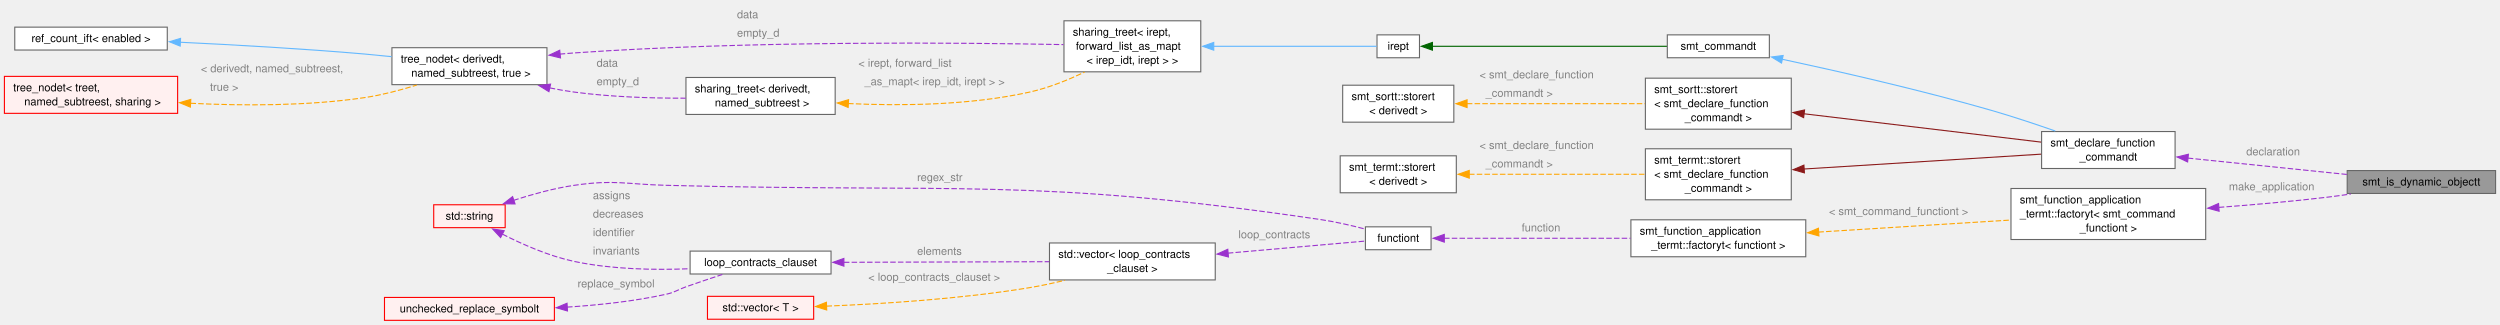
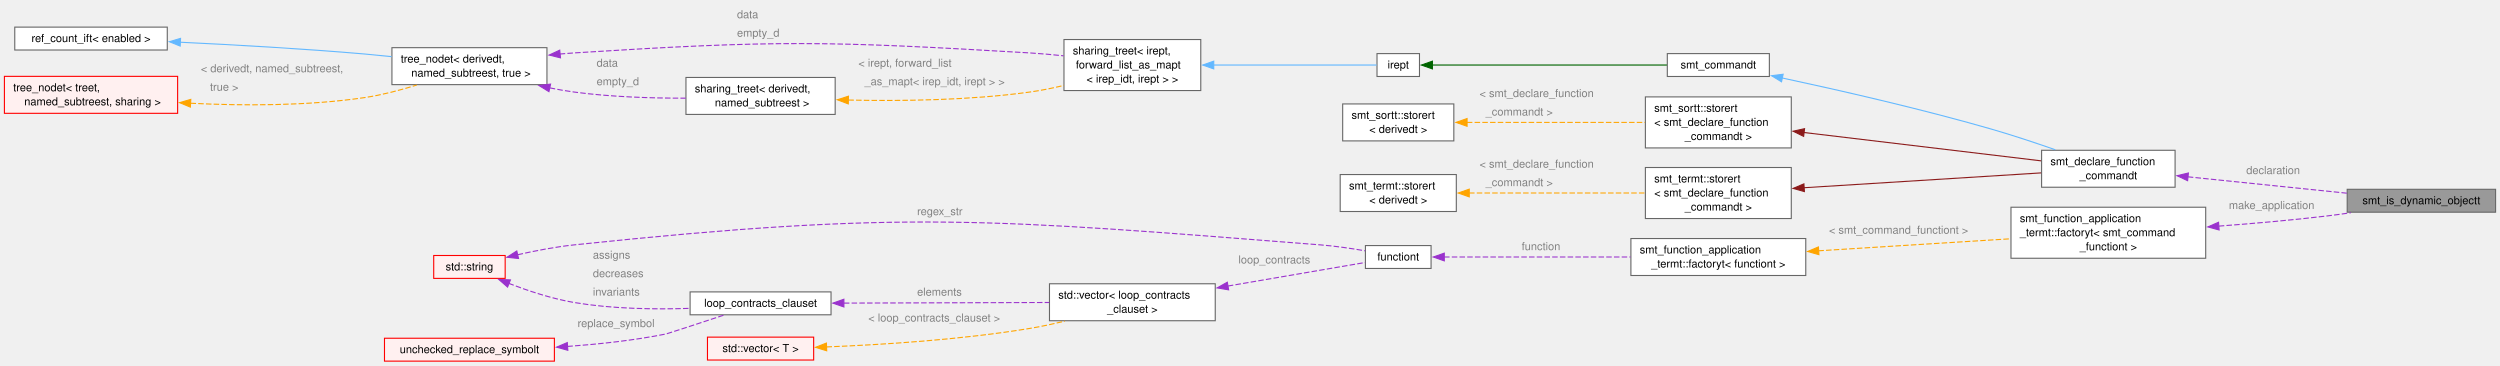
- <svg xmlns="http://www.w3.org/2000/svg" xmlns:xlink="http://www.w3.org/1999/xlink" width="2266pt" height="294pt" viewBox="0.00 0.00 2266.00 294.00">
-   <g id="graph0" class="graph" transform="scale(1 1) rotate(0) translate(4 290.35)">
+ <svg xmlns="http://www.w3.org/2000/svg" xmlns:xlink="http://www.w3.org/1999/xlink" width="2266pt" height="331pt" viewBox="0.00 0.00 2266.00 331.00">
+   <g id="graph0" class="graph" transform="scale(1 1) rotate(0) translate(4 327.33)">
    <g id="Node000001" class="node">
      <g id="a_Node000001">
        <a xlink:title="Specifics of how the dynamic object status lookup is implemented in SMT terms.">
-           <polygon fill="#999999" stroke="#666666" points="2258,-135.75 2123.5,-135.75 2123.5,-115 2258,-115 2258,-135.75" />
-           <text xml:space="preserve" text-anchor="middle" x="2190.75" y="-122.25" font-family="Helvetica,sans-Serif" font-size="10.00">smt_is_dynamic_objectt</text>
+           <polygon fill="#999999" stroke="#666666" points="2258,-155.75 2123.5,-155.75 2123.5,-135 2258,-135 2258,-155.75" />
+           <text xml:space="preserve" text-anchor="middle" x="2190.75" y="-142.25" font-family="Helvetica,sans-Serif" font-size="10.00">smt_is_dynamic_objectt</text>
        </a>
      </g>
    </g>
    <g id="Node000002" class="node">
      <g id="a_Node000002">
        <a xlink:href="classsmt__declare__function__commandt.html" target="_top" xlink:title=" ">
-           <polygon fill="white" stroke="#666666" points="1967.5,-171.12 1846.5,-171.12 1846.5,-137.62 1967.5,-137.62 1967.5,-171.12" />
-           <text xml:space="preserve" text-anchor="start" x="1854.5" y="-157.62" font-family="Helvetica,sans-Serif" font-size="10.00">smt_declare_function</text>
-           <text xml:space="preserve" text-anchor="middle" x="1907" y="-144.88" font-family="Helvetica,sans-Serif" font-size="10.00">_commandt</text>
+           <polygon fill="white" stroke="#666666" points="1967.5,-191.12 1846.5,-191.12 1846.5,-157.62 1967.5,-157.62 1967.5,-191.12" />
+           <text xml:space="preserve" text-anchor="start" x="1854.5" y="-177.62" font-family="Helvetica,sans-Serif" font-size="10.00">smt_declare_function</text>
+           <text xml:space="preserve" text-anchor="middle" x="1907" y="-164.88" font-family="Helvetica,sans-Serif" font-size="10.00">_commandt</text>
        </a>
      </g>
    </g>
    <g id="edge1_Node000001_Node000002" class="edge">
      <g id="a_edge1_Node000001_Node000002">
        <a xlink:title=" ">
-           <path fill="none" stroke="#9a32cd" stroke-dasharray="5,2" d="M1979.01,-147.07C2023.25,-142.51 2079.8,-136.69 2123.18,-132.23" />
-           <polygon fill="#9a32cd" stroke="#9a32cd" points="1978.85,-143.56 1969.26,-148.07 1979.56,-150.53 1978.85,-143.56" />
-         </a>
-       </g>
-       <text xml:space="preserve" text-anchor="start" x="2032" y="-149.58" font-family="Helvetica,sans-Serif" font-size="10.00" fill="grey">declaration</text>
+           <path fill="none" stroke="#9a32cd" stroke-dasharray="5,2" d="M1979.01,-167.07C2023.25,-162.51 2079.8,-156.69 2123.18,-152.23" />
+           <polygon fill="#9a32cd" stroke="#9a32cd" points="1978.85,-163.56 1969.26,-168.07 1979.56,-170.53 1978.85,-163.56" />
+         </a>
+       </g>
+       <text xml:space="preserve" text-anchor="start" x="2032" y="-169.58" font-family="Helvetica,sans-Serif" font-size="10.00" fill="grey">declaration</text>
    </g>
    <g id="Node000003" class="node">
      <g id="a_Node000003">
        <a xlink:href="classsmt__commandt.html" target="_top" xlink:title=" ">
-           <polygon fill="white" stroke="#666666" points="1599.75,-258.75 1507.25,-258.75 1507.25,-238 1599.75,-238 1599.75,-258.75" />
-           <text xml:space="preserve" text-anchor="middle" x="1553.5" y="-245.25" font-family="Helvetica,sans-Serif" font-size="10.00">smt_commandt</text>
+           <polygon fill="white" stroke="#666666" points="1599.75,-278.75 1507.25,-278.75 1507.25,-258 1599.75,-258 1599.75,-278.75" />
+           <text xml:space="preserve" text-anchor="middle" x="1553.5" y="-265.25" font-family="Helvetica,sans-Serif" font-size="10.00">smt_commandt</text>
        </a>
      </g>
    </g>
    <g id="edge2_Node000002_Node000003" class="edge">
      <g id="a_edge2_Node000002_Node000003">
        <a xlink:title=" ">
-           <path fill="none" stroke="#63b8ff" d="M1611.49,-236.62C1661.67,-225.87 1736.53,-208.87 1800.75,-190.38 1819.96,-184.84 1840.84,-177.9 1858.9,-171.59" />
-           <polygon fill="#63b8ff" stroke="#63b8ff" points="1610.77,-233.19 1601.71,-238.7 1612.22,-240.04 1610.77,-233.19" />
+           <path fill="none" stroke="#63b8ff" d="M1611.49,-256.62C1661.67,-245.87 1736.53,-228.87 1800.75,-210.38 1819.96,-204.84 1840.84,-197.9 1858.9,-191.59" />
+           <polygon fill="#63b8ff" stroke="#63b8ff" points="1610.77,-253.19 1601.71,-258.7 1612.22,-260.04 1610.77,-253.19" />
        </a>
      </g>
    </g>
    <g id="Node000004" class="node">
      <g id="a_Node000004">
        <a xlink:href="classirept.html" target="_top" xlink:title="There are a large number of kinds of tree structured or tree-like data in CPROVER.">
-           <polygon fill="white" stroke="#666666" points="1282.62,-258.75 1244.12,-258.75 1244.12,-238 1282.62,-238 1282.62,-258.75" />
-           <text xml:space="preserve" text-anchor="middle" x="1263.38" y="-245.25" font-family="Helvetica,sans-Serif" font-size="10.00">irept</text>
+           <polygon fill="white" stroke="#666666" points="1282.62,-278.75 1244.12,-278.75 1244.12,-258 1282.62,-258 1282.62,-278.75" />
+           <text xml:space="preserve" text-anchor="middle" x="1263.38" y="-265.25" font-family="Helvetica,sans-Serif" font-size="10.00">irept</text>
        </a>
      </g>
    </g>
    <g id="edge3_Node000003_Node000004" class="edge">
      <g id="a_edge3_Node000003_Node000004">
        <a xlink:title=" ">
-           <path fill="none" stroke="darkgreen" d="M1294.21,-248.38C1344.7,-248.38 1447.29,-248.38 1506.87,-248.38" />
-           <polygon fill="darkgreen" stroke="darkgreen" points="1294.35,-244.88 1284.35,-248.38 1294.35,-251.88 1294.35,-244.88" />
+           <path fill="none" stroke="darkgreen" d="M1294.21,-268.38C1344.7,-268.38 1447.29,-268.38 1506.87,-268.38" />
+           <polygon fill="darkgreen" stroke="darkgreen" points="1294.35,-264.88 1284.35,-268.38 1294.35,-271.88 1294.35,-264.88" />
        </a>
      </g>
    </g>
    <g id="Node000005" class="node">
      <g id="a_Node000005">
        <a xlink:href="classsharing__treet.html" target="_top" xlink:title=" ">
-           <polygon fill="white" stroke="#666666" points="1084.38,-271.5 960.38,-271.5 960.38,-225.25 1084.38,-225.25 1084.38,-271.5" />
-           <text xml:space="preserve" text-anchor="start" x="968.38" y="-258" font-family="Helvetica,sans-Serif" font-size="10.00">sharing_treet&lt; irept,</text>
-           <text xml:space="preserve" text-anchor="start" x="968.38" y="-245.25" font-family="Helvetica,sans-Serif" font-size="10.00"> forward_list_as_mapt</text>
-           <text xml:space="preserve" text-anchor="middle" x="1022.38" y="-232.5" font-family="Helvetica,sans-Serif" font-size="10.00">&lt; irep_idt, irept &gt; &gt;</text>
+           <polygon fill="white" stroke="#666666" points="1084.38,-291.5 960.38,-291.5 960.38,-245.25 1084.38,-245.25 1084.38,-291.5" />
+           <text xml:space="preserve" text-anchor="start" x="968.38" y="-278" font-family="Helvetica,sans-Serif" font-size="10.00">sharing_treet&lt; irept,</text>
+           <text xml:space="preserve" text-anchor="start" x="968.38" y="-265.25" font-family="Helvetica,sans-Serif" font-size="10.00"> forward_list_as_mapt</text>
+           <text xml:space="preserve" text-anchor="middle" x="1022.38" y="-252.5" font-family="Helvetica,sans-Serif" font-size="10.00">&lt; irep_idt, irept &gt; &gt;</text>
        </a>
      </g>
    </g>
    <g id="edge4_Node000004_Node000005" class="edge">
      <g id="a_edge4_Node000004_Node000005">
        <a xlink:title=" ">
-           <path fill="none" stroke="#63b8ff" d="M1096,-248.38C1147.34,-248.38 1212.39,-248.38 1243.77,-248.38" />
-           <polygon fill="#63b8ff" stroke="#63b8ff" points="1096.13,-244.88 1086.13,-248.38 1096.13,-251.88 1096.13,-244.88" />
+           <path fill="none" stroke="#63b8ff" d="M1096,-268.38C1147.34,-268.38 1212.39,-268.38 1243.77,-268.38" />
+           <polygon fill="#63b8ff" stroke="#63b8ff" points="1096.13,-264.88 1086.13,-268.38 1096.13,-271.88 1096.13,-264.88" />
        </a>
      </g>
    </g>
    <g id="Node000006" class="node">
      <g id="a_Node000006">
        <a xlink:href="classtree__nodet.html" target="_top" xlink:title=" ">
-           <polygon fill="white" stroke="#666666" points="491.75,-247.12 351.25,-247.12 351.25,-213.62 491.75,-213.62 491.75,-247.12" />
-           <text xml:space="preserve" text-anchor="start" x="359.25" y="-233.62" font-family="Helvetica,sans-Serif" font-size="10.00">tree_nodet&lt; derivedt,</text>
-           <text xml:space="preserve" text-anchor="middle" x="421.5" y="-220.88" font-family="Helvetica,sans-Serif" font-size="10.00"> named_subtreest, true &gt;</text>
+           <polygon fill="white" stroke="#666666" points="491.75,-284.12 351.25,-284.12 351.25,-250.62 491.75,-250.62 491.75,-284.12" />
+           <text xml:space="preserve" text-anchor="start" x="359.25" y="-270.62" font-family="Helvetica,sans-Serif" font-size="10.00">tree_nodet&lt; derivedt,</text>
+           <text xml:space="preserve" text-anchor="middle" x="421.5" y="-257.88" font-family="Helvetica,sans-Serif" font-size="10.00"> named_subtreest, true &gt;</text>
        </a>
      </g>
    </g>
    <g id="edge5_Node000005_Node000006" class="edge">
      <g id="a_edge5_Node000005_Node000006">
        <a xlink:title=" ">
-           <path fill="none" stroke="#9a32cd" stroke-dasharray="5,2" d="M503.33,-241.3C507.78,-241.71 512.19,-242.08 516.5,-242.38 676.09,-253.47 864.72,-251.8 959.89,-249.92" />
-           <polygon fill="#9a32cd" stroke="#9a32cd" points="504.03,-237.85 493.73,-240.33 503.33,-244.82 504.03,-237.85" />
-         </a>
-       </g>
-       <text xml:space="preserve" text-anchor="start" x="664" y="-273.85" font-family="Helvetica,sans-Serif" font-size="10.00" fill="grey">data</text>
-       <text xml:space="preserve" text-anchor="start" x="664" y="-257.1" font-family="Helvetica,sans-Serif" font-size="10.00" fill="grey">empty_d</text>
+           <path fill="none" stroke="#9a32cd" stroke-dasharray="5,2" d="M503.32,-278.36C507.78,-278.76 512.19,-279.1 516.5,-279.38 699.57,-291.01 746.13,-290.27 929.25,-279.38 939.22,-278.78 949.76,-277.83 960.02,-276.73" />
+           <polygon fill="#9a32cd" stroke="#9a32cd" points="504.02,-274.91 493.72,-277.42 503.34,-281.88 504.02,-274.91" />
+         </a>
+       </g>
+       <text xml:space="preserve" text-anchor="start" x="664" y="-310.83" font-family="Helvetica,sans-Serif" font-size="10.00" fill="grey">data</text>
+       <text xml:space="preserve" text-anchor="start" x="664" y="-294.08" font-family="Helvetica,sans-Serif" font-size="10.00" fill="grey">empty_d</text>
    </g>
    <g id="Node000015" class="node">
      <g id="a_Node000015">
        <a xlink:href="classsharing__treet.html" target="_top" xlink:title="Base class for tree-like data structures with sharing.">
-           <polygon fill="white" stroke="#666666" points="753,-220.12 617.75,-220.12 617.75,-186.62 753,-186.62 753,-220.12" />
-           <text xml:space="preserve" text-anchor="start" x="625.75" y="-206.62" font-family="Helvetica,sans-Serif" font-size="10.00">sharing_treet&lt; derivedt,</text>
-           <text xml:space="preserve" text-anchor="middle" x="685.38" y="-193.88" font-family="Helvetica,sans-Serif" font-size="10.00"> named_subtreest &gt;</text>
+           <polygon fill="white" stroke="#666666" points="753,-257.12 617.75,-257.12 617.75,-223.62 753,-223.62 753,-257.12" />
+           <text xml:space="preserve" text-anchor="start" x="625.75" y="-243.62" font-family="Helvetica,sans-Serif" font-size="10.00">sharing_treet&lt; derivedt,</text>
+           <text xml:space="preserve" text-anchor="middle" x="685.38" y="-230.88" font-family="Helvetica,sans-Serif" font-size="10.00"> named_subtreest &gt;</text>
        </a>
      </g>
    </g>
    <g id="edge9_Node000015_Node000006" class="edge">
      <g id="a_edge9_Node000015_Node000006">
        <a xlink:title=" ">
-           <path fill="none" stroke="#9a32cd" stroke-dasharray="5,2" d="M494.29,-210.68C501.75,-209.16 509.25,-207.84 516.5,-206.88 549.58,-202.45 586.66,-201.28 617.53,-201.35" />
-           <polygon fill="#9a32cd" stroke="#9a32cd" points="493.55,-207.26 484.52,-212.81 495.04,-214.1 493.55,-207.26" />
-         </a>
-       </g>
-       <text xml:space="preserve" text-anchor="start" x="536.75" y="-229.88" font-family="Helvetica,sans-Serif" font-size="10.00" fill="grey">data</text>
-       <text xml:space="preserve" text-anchor="start" x="536.75" y="-213.12" font-family="Helvetica,sans-Serif" font-size="10.00" fill="grey">empty_d</text>
+           <path fill="none" stroke="#9a32cd" stroke-dasharray="5,2" d="M494.29,-247.68C501.75,-246.16 509.25,-244.84 516.5,-243.88 549.58,-239.45 586.66,-238.28 617.53,-238.35" />
+           <polygon fill="#9a32cd" stroke="#9a32cd" points="493.55,-244.26 484.52,-249.81 495.04,-251.1 493.55,-244.26" />
+         </a>
+       </g>
+       <text xml:space="preserve" text-anchor="start" x="536.75" y="-266.88" font-family="Helvetica,sans-Serif" font-size="10.00" fill="grey">data</text>
+       <text xml:space="preserve" text-anchor="start" x="536.75" y="-250.12" font-family="Helvetica,sans-Serif" font-size="10.00" fill="grey">empty_d</text>
    </g>
    <g id="Node000007" class="node">
      <g id="a_Node000007">
        <a xlink:href="structref__count__ift.html" target="_top" xlink:title="Used in tree_nodet for activating or not reference counting.">
-           <polygon fill="white" stroke="#666666" points="147.62,-265.75 9.38,-265.75 9.38,-245 147.62,-245 147.62,-265.75" />
-           <text xml:space="preserve" text-anchor="middle" x="78.5" y="-252.25" font-family="Helvetica,sans-Serif" font-size="10.00">ref_count_ift&lt; enabled &gt;</text>
+           <polygon fill="white" stroke="#666666" points="147.62,-302.75 9.38,-302.75 9.38,-282 147.62,-282 147.62,-302.75" />
+           <text xml:space="preserve" text-anchor="middle" x="78.5" y="-289.25" font-family="Helvetica,sans-Serif" font-size="10.00">ref_count_ift&lt; enabled &gt;</text>
        </a>
      </g>
    </g>
    <g id="edge6_Node000006_Node000007" class="edge">
      <g id="a_edge6_Node000006_Node000007">
        <a xlink:title=" ">
-           <path fill="none" stroke="#63b8ff" d="M159.34,-252.06C207.75,-249.75 270.74,-246.21 326.5,-241.38 334.44,-240.69 342.74,-239.86 350.99,-238.98" />
-           <polygon fill="#63b8ff" stroke="#63b8ff" points="159.33,-248.56 149.5,-252.52 159.65,-255.55 159.33,-248.56" />
+           <path fill="none" stroke="#63b8ff" d="M159.34,-289.06C207.75,-286.75 270.74,-283.21 326.5,-278.38 334.44,-277.69 342.74,-276.86 350.99,-275.98" />
+           <polygon fill="#63b8ff" stroke="#63b8ff" points="159.33,-285.56 149.5,-289.52 159.65,-292.55 159.33,-285.56" />
        </a>
      </g>
    </g>
    <g id="Node000008" class="node">
      <g id="a_Node000008">
        <a xlink:href="classtree__nodet.html" target="_top" xlink:title="A node with data in a tree, it contains:">
-           <polygon fill="#fff0f0" stroke="red" points="157,-221.12 0,-221.12 0,-187.62 157,-187.62 157,-221.12" />
-           <text xml:space="preserve" text-anchor="start" x="8" y="-207.62" font-family="Helvetica,sans-Serif" font-size="10.00">tree_nodet&lt; treet,</text>
-           <text xml:space="preserve" text-anchor="middle" x="78.5" y="-194.88" font-family="Helvetica,sans-Serif" font-size="10.00"> named_subtreest, sharing &gt;</text>
+           <polygon fill="#fff0f0" stroke="red" points="157,-258.12 0,-258.12 0,-224.62 157,-224.62 157,-258.12" />
+           <text xml:space="preserve" text-anchor="start" x="8" y="-244.62" font-family="Helvetica,sans-Serif" font-size="10.00">tree_nodet&lt; treet,</text>
+           <text xml:space="preserve" text-anchor="middle" x="78.5" y="-231.88" font-family="Helvetica,sans-Serif" font-size="10.00"> named_subtreest, sharing &gt;</text>
        </a>
      </g>
    </g>
    <g id="edge7_Node000006_Node000008" class="edge">
      <g id="a_edge7_Node000006_Node000008">
        <a xlink:title=" ">
-           <path fill="none" stroke="orange" stroke-dasharray="5,2" d="M168.67,-196.75C215.83,-194.41 274.57,-194.18 326.5,-201.88 342.19,-204.2 358.88,-208.6 373.78,-213.25" />
-           <polygon fill="orange" stroke="orange" points="168.55,-193.25 158.76,-197.29 168.93,-200.24 168.55,-193.25" />
-         </a>
-       </g>
-       <text xml:space="preserve" text-anchor="start" x="178" y="-224.88" font-family="Helvetica,sans-Serif" font-size="10.00" fill="grey">&lt; derivedt, named_subtreest,</text>
-       <text xml:space="preserve" text-anchor="start" x="178" y="-208.12" font-family="Helvetica,sans-Serif" font-size="10.00" fill="grey">   true &gt;</text>
+           <path fill="none" stroke="orange" stroke-dasharray="5,2" d="M168.67,-233.75C215.83,-231.41 274.57,-231.18 326.5,-238.88 342.19,-241.2 358.88,-245.6 373.78,-250.25" />
+           <polygon fill="orange" stroke="orange" points="168.55,-230.25 158.76,-234.29 168.93,-237.24 168.55,-230.25" />
+         </a>
+       </g>
+       <text xml:space="preserve" text-anchor="start" x="178" y="-261.88" font-family="Helvetica,sans-Serif" font-size="10.00" fill="grey">&lt; derivedt, named_subtreest,</text>
+       <text xml:space="preserve" text-anchor="start" x="178" y="-245.12" font-family="Helvetica,sans-Serif" font-size="10.00" fill="grey">   true &gt;</text>
    </g>
    <g id="edge8_Node000005_Node000015" class="edge">
      <g id="a_edge8_Node000005_Node000015">
        <a xlink:title=" ">
-           <path fill="none" stroke="orange" stroke-dasharray="5,2" d="M764.72,-196.5C812.77,-194.24 875.23,-194.86 929.25,-206.88 946.2,-210.65 963.82,-217.71 979.05,-224.95" />
-           <polygon fill="orange" stroke="orange" points="764.77,-192.99 754.97,-197.01 765.14,-199.98 764.77,-192.99" />
-         </a>
-       </g>
-       <text xml:space="preserve" text-anchor="start" x="774" y="-229.88" font-family="Helvetica,sans-Serif" font-size="10.00" fill="grey">&lt; irept, forward_list</text>
-       <text xml:space="preserve" text-anchor="start" x="774" y="-213.12" font-family="Helvetica,sans-Serif" font-size="10.00" fill="grey">  _as_mapt&lt; irep_idt, irept &gt; &gt;</text>
+           <path fill="none" stroke="orange" stroke-dasharray="5,2" d="M764.96,-236.65C812.69,-235.59 874.74,-236.35 929.25,-243.88 939.41,-245.28 950.06,-247.44 960.36,-249.91" />
+           <polygon fill="orange" stroke="orange" points="764.88,-233.15 754.97,-236.91 765.06,-240.15 764.88,-233.15" />
+         </a>
+       </g>
+       <text xml:space="preserve" text-anchor="start" x="774" y="-266.88" font-family="Helvetica,sans-Serif" font-size="10.00" fill="grey">&lt; irept, forward_list</text>
+       <text xml:space="preserve" text-anchor="start" x="774" y="-250.12" font-family="Helvetica,sans-Serif" font-size="10.00" fill="grey">  _as_mapt&lt; irep_idt, irept &gt; &gt;</text>
    </g>
    <g id="Node000016" class="node">
      <g id="a_Node000016">
        <a xlink:href="classsmt__sortt_1_1storert.html" target="_top" xlink:title=" ">
-           <polygon fill="white" stroke="#666666" points="1619.62,-219.5 1487.38,-219.5 1487.38,-173.25 1619.62,-173.25 1619.62,-219.5" />
-           <text xml:space="preserve" text-anchor="start" x="1495.38" y="-206" font-family="Helvetica,sans-Serif" font-size="10.00">smt_sortt::storert</text>
-           <text xml:space="preserve" text-anchor="start" x="1495.38" y="-193.25" font-family="Helvetica,sans-Serif" font-size="10.00">&lt; smt_declare_function</text>
-           <text xml:space="preserve" text-anchor="middle" x="1553.5" y="-180.5" font-family="Helvetica,sans-Serif" font-size="10.00">_commandt &gt;</text>
+           <polygon fill="white" stroke="#666666" points="1619.62,-239.5 1487.38,-239.5 1487.38,-193.25 1619.62,-193.25 1619.62,-239.5" />
+           <text xml:space="preserve" text-anchor="start" x="1495.38" y="-226" font-family="Helvetica,sans-Serif" font-size="10.00">smt_sortt::storert</text>
+           <text xml:space="preserve" text-anchor="start" x="1495.38" y="-213.25" font-family="Helvetica,sans-Serif" font-size="10.00">&lt; smt_declare_function</text>
+           <text xml:space="preserve" text-anchor="middle" x="1553.5" y="-200.5" font-family="Helvetica,sans-Serif" font-size="10.00">_commandt &gt;</text>
        </a>
      </g>
    </g>
    <g id="edge10_Node000002_Node000016" class="edge">
      <g id="a_edge10_Node000002_Node000016">
        <a xlink:title=" ">
-           <path fill="none" stroke="#8b1a1a" d="M1631.12,-187.22C1695.66,-179.51 1786.71,-168.63 1846.04,-161.54" />
-           <polygon fill="#8b1a1a" stroke="#8b1a1a" points="1630.81,-183.73 1621.29,-188.39 1631.64,-190.68 1630.81,-183.73" />
+           <path fill="none" stroke="#8b1a1a" d="M1631.12,-207.22C1695.66,-199.51 1786.71,-188.63 1846.04,-181.54" />
+           <polygon fill="#8b1a1a" stroke="#8b1a1a" points="1630.81,-203.73 1621.29,-208.39 1631.64,-210.68 1630.81,-203.73" />
        </a>
      </g>
    </g>
    <g id="Node000017" class="node">
      <g id="a_Node000017">
        <a xlink:href="classsmt__sortt_1_1storert.html" target="_top" xlink:title="Class for adding the ability to up and down cast smt_sortt to and from irept.">
-           <polygon fill="white" stroke="#666666" points="1313.75,-213.12 1213,-213.12 1213,-179.62 1313.75,-179.62 1313.75,-213.12" />
-           <text xml:space="preserve" text-anchor="start" x="1221" y="-199.62" font-family="Helvetica,sans-Serif" font-size="10.00">smt_sortt::storert</text>
-           <text xml:space="preserve" text-anchor="middle" x="1263.38" y="-186.88" font-family="Helvetica,sans-Serif" font-size="10.00">&lt; derivedt &gt;</text>
+           <polygon fill="white" stroke="#666666" points="1313.75,-233.12 1213,-233.12 1213,-199.62 1313.75,-199.62 1313.75,-233.12" />
+           <text xml:space="preserve" text-anchor="start" x="1221" y="-219.62" font-family="Helvetica,sans-Serif" font-size="10.00">smt_sortt::storert</text>
+           <text xml:space="preserve" text-anchor="middle" x="1263.38" y="-206.88" font-family="Helvetica,sans-Serif" font-size="10.00">&lt; derivedt &gt;</text>
        </a>
      </g>
    </g>
    <g id="edge11_Node000016_Node000017" class="edge">
      <g id="a_edge11_Node000016_Node000017">
        <a xlink:title=" ">
-           <path fill="none" stroke="orange" stroke-dasharray="5,2" d="M1325.57,-196.38C1373,-196.38 1438.58,-196.38 1487.05,-196.38" />
-           <polygon fill="orange" stroke="orange" points="1325.75,-192.88 1315.75,-196.38 1325.75,-199.88 1325.75,-192.88" />
-         </a>
-       </g>
-       <text xml:space="preserve" text-anchor="start" x="1337" y="-219.38" font-family="Helvetica,sans-Serif" font-size="10.00" fill="grey">&lt; smt_declare_function</text>
-       <text xml:space="preserve" text-anchor="start" x="1337" y="-202.62" font-family="Helvetica,sans-Serif" font-size="10.00" fill="grey">  _commandt &gt;</text>
+           <path fill="none" stroke="orange" stroke-dasharray="5,2" d="M1325.57,-216.38C1373,-216.38 1438.58,-216.38 1487.05,-216.38" />
+           <polygon fill="orange" stroke="orange" points="1325.75,-212.88 1315.75,-216.38 1325.75,-219.88 1325.75,-212.88" />
+         </a>
+       </g>
+       <text xml:space="preserve" text-anchor="start" x="1337" y="-239.38" font-family="Helvetica,sans-Serif" font-size="10.00" fill="grey">&lt; smt_declare_function</text>
+       <text xml:space="preserve" text-anchor="start" x="1337" y="-222.62" font-family="Helvetica,sans-Serif" font-size="10.00" fill="grey">  _commandt &gt;</text>
    </g>
    <g id="Node000018" class="node">
      <g id="a_Node000018">
        <a xlink:href="classsmt__termt_1_1storert.html" target="_top" xlink:title=" ">
-           <polygon fill="white" stroke="#666666" points="1619.62,-155.5 1487.38,-155.5 1487.38,-109.25 1619.62,-109.25 1619.62,-155.5" />
-           <text xml:space="preserve" text-anchor="start" x="1495.38" y="-142" font-family="Helvetica,sans-Serif" font-size="10.00">smt_termt::storert</text>
-           <text xml:space="preserve" text-anchor="start" x="1495.38" y="-129.25" font-family="Helvetica,sans-Serif" font-size="10.00">&lt; smt_declare_function</text>
-           <text xml:space="preserve" text-anchor="middle" x="1553.5" y="-116.5" font-family="Helvetica,sans-Serif" font-size="10.00">_commandt &gt;</text>
+           <polygon fill="white" stroke="#666666" points="1619.62,-175.5 1487.38,-175.5 1487.38,-129.25 1619.62,-129.25 1619.62,-175.5" />
+           <text xml:space="preserve" text-anchor="start" x="1495.38" y="-162" font-family="Helvetica,sans-Serif" font-size="10.00">smt_termt::storert</text>
+           <text xml:space="preserve" text-anchor="start" x="1495.38" y="-149.25" font-family="Helvetica,sans-Serif" font-size="10.00">&lt; smt_declare_function</text>
+           <text xml:space="preserve" text-anchor="middle" x="1553.5" y="-136.5" font-family="Helvetica,sans-Serif" font-size="10.00">_commandt &gt;</text>
        </a>
      </g>
    </g>
    <g id="edge12_Node000002_Node000018" class="edge">
      <g id="a_edge12_Node000002_Node000018">
        <a xlink:title=" ">
-           <path fill="none" stroke="#8b1a1a" d="M1631.12,-137.17C1695.66,-141.21 1786.71,-146.91 1846.04,-150.62" />
-           <polygon fill="#8b1a1a" stroke="#8b1a1a" points="1631.5,-133.69 1621.3,-136.56 1631.06,-140.67 1631.5,-133.69" />
+           <path fill="none" stroke="#8b1a1a" d="M1631.12,-157.17C1695.66,-161.21 1786.71,-166.91 1846.04,-170.62" />
+           <polygon fill="#8b1a1a" stroke="#8b1a1a" points="1631.5,-153.69 1621.3,-156.56 1631.06,-160.67 1631.5,-153.69" />
        </a>
      </g>
    </g>
    <g id="Node000019" class="node">
      <g id="a_Node000019">
        <a xlink:href="classsmt__termt_1_1storert.html" target="_top" xlink:title="Class for adding the ability to up and down cast smt_termt to and from irept.">
-           <polygon fill="white" stroke="#666666" points="1316,-149.12 1210.75,-149.12 1210.75,-115.62 1316,-115.62 1316,-149.12" />
-           <text xml:space="preserve" text-anchor="start" x="1218.75" y="-135.62" font-family="Helvetica,sans-Serif" font-size="10.00">smt_termt::storert</text>
-           <text xml:space="preserve" text-anchor="middle" x="1263.38" y="-122.88" font-family="Helvetica,sans-Serif" font-size="10.00">&lt; derivedt &gt;</text>
+           <polygon fill="white" stroke="#666666" points="1316,-169.12 1210.75,-169.12 1210.75,-135.62 1316,-135.62 1316,-169.12" />
+           <text xml:space="preserve" text-anchor="start" x="1218.75" y="-155.62" font-family="Helvetica,sans-Serif" font-size="10.00">smt_termt::storert</text>
+           <text xml:space="preserve" text-anchor="middle" x="1263.38" y="-142.88" font-family="Helvetica,sans-Serif" font-size="10.00">&lt; derivedt &gt;</text>
        </a>
      </g>
    </g>
    <g id="edge13_Node000018_Node000019" class="edge">
      <g id="a_edge13_Node000018_Node000019">
        <a xlink:title=" ">
-           <path fill="none" stroke="orange" stroke-dasharray="5,2" d="M1327.53,-132.38C1374.74,-132.38 1439.11,-132.38 1486.9,-132.38" />
-           <polygon fill="orange" stroke="orange" points="1327.73,-128.88 1317.73,-132.38 1327.73,-135.88 1327.73,-128.88" />
-         </a>
-       </g>
-       <text xml:space="preserve" text-anchor="start" x="1337" y="-155.38" font-family="Helvetica,sans-Serif" font-size="10.00" fill="grey">&lt; smt_declare_function</text>
-       <text xml:space="preserve" text-anchor="start" x="1337" y="-138.62" font-family="Helvetica,sans-Serif" font-size="10.00" fill="grey">  _commandt &gt;</text>
+           <path fill="none" stroke="orange" stroke-dasharray="5,2" d="M1327.53,-152.38C1374.74,-152.38 1439.11,-152.38 1486.9,-152.38" />
+           <polygon fill="orange" stroke="orange" points="1327.73,-148.88 1317.73,-152.38 1327.73,-155.88 1327.73,-148.88" />
+         </a>
+       </g>
+       <text xml:space="preserve" text-anchor="start" x="1337" y="-175.38" font-family="Helvetica,sans-Serif" font-size="10.00" fill="grey">&lt; smt_declare_function</text>
+       <text xml:space="preserve" text-anchor="start" x="1337" y="-158.62" font-family="Helvetica,sans-Serif" font-size="10.00" fill="grey">  _commandt &gt;</text>
    </g>
    <g id="Node000020" class="node">
      <g id="a_Node000020">
        <a xlink:href="classsmt__function__application__termt_1_1factoryt.html" target="_top" xlink:title=" ">
-           <polygon fill="white" stroke="#666666" points="1995.25,-119.5 1818.75,-119.5 1818.75,-73.25 1995.25,-73.25 1995.25,-119.5" />
-           <text xml:space="preserve" text-anchor="start" x="1826.75" y="-106" font-family="Helvetica,sans-Serif" font-size="10.00">smt_function_application</text>
-           <text xml:space="preserve" text-anchor="start" x="1826.75" y="-93.25" font-family="Helvetica,sans-Serif" font-size="10.00">_termt::factoryt&lt; smt_command</text>
-           <text xml:space="preserve" text-anchor="middle" x="1907" y="-80.5" font-family="Helvetica,sans-Serif" font-size="10.00">_functiont &gt;</text>
+           <polygon fill="white" stroke="#666666" points="1995.25,-139.5 1818.75,-139.5 1818.75,-93.25 1995.25,-93.25 1995.25,-139.5" />
+           <text xml:space="preserve" text-anchor="start" x="1826.75" y="-126" font-family="Helvetica,sans-Serif" font-size="10.00">smt_function_application</text>
+           <text xml:space="preserve" text-anchor="start" x="1826.75" y="-113.25" font-family="Helvetica,sans-Serif" font-size="10.00">_termt::factoryt&lt; smt_command</text>
+           <text xml:space="preserve" text-anchor="middle" x="1907" y="-100.5" font-family="Helvetica,sans-Serif" font-size="10.00">_functiont &gt;</text>
        </a>
      </g>
    </g>
    <g id="edge14_Node000001_Node000020" class="edge">
      <g id="a_edge14_Node000001_Node000020">
        <a xlink:title=" ">
-           <path fill="none" stroke="#9a32cd" stroke-dasharray="5,2" d="M2007.1,-102.38C2038.61,-104.73 2073.57,-107.79 2105.5,-111.62 2112.42,-112.45 2119.63,-113.44 2126.81,-114.5" />
-           <polygon fill="#9a32cd" stroke="#9a32cd" points="2007.4,-98.89 1997.17,-101.65 2006.89,-105.87 2007.4,-98.89" />
-         </a>
-       </g>
-       <text xml:space="preserve" text-anchor="start" x="2016.25" y="-117.88" font-family="Helvetica,sans-Serif" font-size="10.00" fill="grey">make_application</text>
+           <path fill="none" stroke="#9a32cd" stroke-dasharray="5,2" d="M2007.1,-122.38C2038.61,-124.73 2073.57,-127.79 2105.5,-131.62 2112.42,-132.45 2119.63,-133.44 2126.81,-134.5" />
+           <polygon fill="#9a32cd" stroke="#9a32cd" points="2007.4,-118.89 1997.17,-121.65 2006.89,-125.87 2007.4,-118.89" />
+         </a>
+       </g>
+       <text xml:space="preserve" text-anchor="start" x="2016.25" y="-137.88" font-family="Helvetica,sans-Serif" font-size="10.00" fill="grey">make_application</text>
    </g>
    <g id="Node000021" class="node">
      <g id="a_Node000021">
        <a xlink:href="classsmt__function__application__termt_1_1factoryt.html" target="_top" xlink:title=" ">
-           <polygon fill="white" stroke="#666666" points="1632.75,-91.12 1474.25,-91.12 1474.25,-57.62 1632.75,-57.62 1632.75,-91.12" />
-           <text xml:space="preserve" text-anchor="start" x="1482.25" y="-77.62" font-family="Helvetica,sans-Serif" font-size="10.00">smt_function_application</text>
-           <text xml:space="preserve" text-anchor="middle" x="1553.5" y="-64.88" font-family="Helvetica,sans-Serif" font-size="10.00">_termt::factoryt&lt; functiont &gt;</text>
+           <polygon fill="white" stroke="#666666" points="1632.75,-111.12 1474.25,-111.12 1474.25,-77.62 1632.75,-77.62 1632.75,-111.12" />
+           <text xml:space="preserve" text-anchor="start" x="1482.25" y="-97.62" font-family="Helvetica,sans-Serif" font-size="10.00">smt_function_application</text>
+           <text xml:space="preserve" text-anchor="middle" x="1553.5" y="-84.88" font-family="Helvetica,sans-Serif" font-size="10.00">_termt::factoryt&lt; functiont &gt;</text>
        </a>
      </g>
    </g>
    <g id="edge15_Node000020_Node000021" class="edge">
      <g id="a_edge15_Node000020_Node000021">
        <a xlink:title=" ">
-           <path fill="none" stroke="orange" stroke-dasharray="5,2" d="M1644.15,-79.99C1697.69,-83.34 1765.38,-87.57 1818.53,-90.9" />
-           <polygon fill="orange" stroke="orange" points="1644.66,-76.51 1634.46,-79.38 1644.22,-83.5 1644.66,-76.51" />
-         </a>
-       </g>
-       <text xml:space="preserve" text-anchor="start" x="1653.75" y="-95.51" font-family="Helvetica,sans-Serif" font-size="10.00" fill="grey">&lt; smt_command_functiont &gt;</text>
+           <path fill="none" stroke="orange" stroke-dasharray="5,2" d="M1644.15,-99.99C1697.69,-103.34 1765.38,-107.57 1818.53,-110.9" />
+           <polygon fill="orange" stroke="orange" points="1644.66,-96.51 1634.46,-99.38 1644.22,-103.5 1644.66,-96.51" />
+         </a>
+       </g>
+       <text xml:space="preserve" text-anchor="start" x="1653.75" y="-115.51" font-family="Helvetica,sans-Serif" font-size="10.00" fill="grey">&lt; smt_command_functiont &gt;</text>
    </g>
    <g id="Node000022" class="node">
      <g id="a_Node000022">
        <a xlink:href="structfunctiont.html" target="_top" xlink:title=" ">
-           <polygon fill="white" stroke="#666666" points="1293.12,-84.75 1233.62,-84.75 1233.62,-64 1293.12,-64 1293.12,-84.75" />
-           <text xml:space="preserve" text-anchor="middle" x="1263.38" y="-71.25" font-family="Helvetica,sans-Serif" font-size="10.00">functiont</text>
+           <polygon fill="white" stroke="#666666" points="1293.12,-104.75 1233.62,-104.75 1233.62,-84 1293.12,-84 1293.12,-104.75" />
+           <text xml:space="preserve" text-anchor="middle" x="1263.38" y="-91.25" font-family="Helvetica,sans-Serif" font-size="10.00">functiont</text>
        </a>
      </g>
    </g>
    <g id="edge16_Node000021_Node000022" class="edge">
      <g id="a_edge16_Node000021_Node000022">
        <a xlink:title=" ">
-           <path fill="none" stroke="#9a32cd" stroke-dasharray="5,2" d="M1304.89,-74.38C1348.6,-74.38 1419.25,-74.38 1473.92,-74.38" />
-           <polygon fill="#9a32cd" stroke="#9a32cd" points="1305.1,-70.88 1295.1,-74.38 1305.1,-77.88 1305.1,-70.88" />
-         </a>
-       </g>
-       <text xml:space="preserve" text-anchor="start" x="1375.25" y="-80.62" font-family="Helvetica,sans-Serif" font-size="10.00" fill="grey">function</text>
+           <path fill="none" stroke="#9a32cd" stroke-dasharray="5,2" d="M1304.89,-94.38C1348.6,-94.38 1419.25,-94.38 1473.92,-94.38" />
+           <polygon fill="#9a32cd" stroke="#9a32cd" points="1305.1,-90.88 1295.1,-94.38 1305.1,-97.88 1305.1,-90.88" />
+         </a>
+       </g>
+       <text xml:space="preserve" text-anchor="start" x="1375.25" y="-100.62" font-family="Helvetica,sans-Serif" font-size="10.00" fill="grey">function</text>
    </g>
    <g id="Node000023" class="node">
      <g id="a_Node000023">
        <a xlink:title=" ">
          <polygon fill="white" stroke="#666666" points="1097.5,-70.12 947.25,-70.12 947.25,-36.62 1097.5,-36.62 1097.5,-70.12" />
          <text xml:space="preserve" text-anchor="start" x="955.25" y="-56.62" font-family="Helvetica,sans-Serif" font-size="10.00">std::vector&lt; loop_contracts</text>
          <text xml:space="preserve" text-anchor="middle" x="1022.38" y="-43.88" font-family="Helvetica,sans-Serif" font-size="10.00">_clauset &gt;</text>
        </a>
      </g>
    </g>
    <g id="edge17_Node000022_Node000023" class="edge">
      <g id="a_edge17_Node000022_Node000023">
        <a xlink:title=" ">
-           <path fill="none" stroke="#9a32cd" stroke-dasharray="5,2" d="M1108.9,-60.89C1152.47,-64.72 1202.61,-69.12 1233.4,-71.83" />
-           <polygon fill="#9a32cd" stroke="#9a32cd" points="1109.46,-57.43 1099.19,-60.04 1108.85,-64.4 1109.46,-57.43" />
-         </a>
-       </g>
-       <text xml:space="preserve" text-anchor="start" x="1118.5" y="-74.42" font-family="Helvetica,sans-Serif" font-size="10.00" fill="grey">loop_contracts</text>
+           <path fill="none" stroke="#9a32cd" stroke-dasharray="5,2" d="M1108.9,-68.05C1152.47,-75.52 1202.61,-84.12 1233.4,-89.4" />
+           <polygon fill="#9a32cd" stroke="#9a32cd" points="1109.63,-64.62 1099.18,-66.38 1108.44,-71.52 1109.63,-64.62" />
+         </a>
+       </g>
+       <text xml:space="preserve" text-anchor="start" x="1118.5" y="-88.51" font-family="Helvetica,sans-Serif" font-size="10.00" fill="grey">loop_contracts</text>
    </g>
    <g id="Node000024" class="node">
      <g id="a_Node000024">
        <a xlink:href="structloop__contracts__clauset.html" target="_top" xlink:title=" ">
          <polygon fill="white" stroke="#666666" points="749.25,-62.75 621.5,-62.75 621.5,-42 749.25,-42 749.25,-62.75" />
          <text xml:space="preserve" text-anchor="middle" x="685.38" y="-49.25" font-family="Helvetica,sans-Serif" font-size="10.00">loop_contracts_clauset</text>
        </a>
      </g>
    </g>
    <g id="edge18_Node000023_Node000024" class="edge">
      <g id="a_edge18_Node000023_Node000024">
        <a xlink:title=" ">
          <path fill="none" stroke="#9a32cd" stroke-dasharray="5,2" d="M760.89,-52.6C816.3,-52.76 891.57,-52.99 946.95,-53.15" />
          <polygon fill="#9a32cd" stroke="#9a32cd" points="760.91,-49.1 750.9,-52.57 760.89,-56.1 760.91,-49.1" />
        </a>
      </g>
      <text xml:space="preserve" text-anchor="start" x="827.25" y="-59.33" font-family="Helvetica,sans-Serif" font-size="10.00" fill="grey">elements</text>
    </g>
    <g id="Node000025" class="node">
      <g id="a_Node000025">
        <a xlink:title=" ">
-           <polygon fill="#fff0f0" stroke="red" points="453.88,-104.75 389.12,-104.75 389.12,-84 453.88,-84 453.88,-104.75" />
-           <text xml:space="preserve" text-anchor="middle" x="421.5" y="-91.25" font-family="Helvetica,sans-Serif" font-size="10.00">std::string</text>
+           <polygon fill="#fff0f0" stroke="red" points="453.88,-95.75 389.12,-95.75 389.12,-75 453.88,-75 453.88,-95.75" />
+           <text xml:space="preserve" text-anchor="middle" x="421.5" y="-82.25" font-family="Helvetica,sans-Serif" font-size="10.00">std::string</text>
        </a>
      </g>
    </g>
    <g id="edge22_Node000022_Node000025" class="edge">
      <g id="a_edge22_Node000022_Node000025">
        <a xlink:title=" ">
-           <path fill="none" stroke="#9a32cd" stroke-dasharray="5,2" d="M461.3,-108.68C478.03,-114.13 497.98,-119.68 516.5,-122.38 553.11,-127.71 562.76,-123.34 599.75,-122.38 863.58,-115.48 931.64,-129.73 1192.75,-91.38 1206.17,-89.4 1220.78,-86.03 1233.14,-82.8" />
-           <polygon fill="#9a32cd" stroke="#9a32cd" points="462.84,-105.51 452.25,-105.63 460.61,-112.14 462.84,-105.51" />
-         </a>
-       </g>
-       <text xml:space="preserve" text-anchor="start" x="827.25" y="-126.24" font-family="Helvetica,sans-Serif" font-size="10.00" fill="grey">regex_str</text>
+           <path fill="none" stroke="#9a32cd" stroke-dasharray="5,2" d="M465.16,-96.43C481.14,-100.04 499.54,-103.59 516.5,-105.38 815.41,-136.82 893.12,-128.9 1192.75,-105.38 1206.17,-104.32 1220.91,-102.14 1233.36,-100" />
+           <polygon fill="#9a32cd" stroke="#9a32cd" points="466.01,-93.03 455.47,-94.15 464.41,-99.84 466.01,-93.03" />
+         </a>
+       </g>
+       <text xml:space="preserve" text-anchor="start" x="827.25" y="-132.34" font-family="Helvetica,sans-Serif" font-size="10.00" fill="grey">regex_str</text>
    </g>
    <g id="edge19_Node000024_Node000025" class="edge">
      <g id="a_edge19_Node000024_Node000025">
        <a xlink:title=" ">
-           <path fill="none" stroke="#9a32cd" stroke-dasharray="5,2" d="M451.34,-78.15C469.43,-68.9 493.6,-58.22 516.5,-53.38 550.57,-46.16 589.42,-45.46 621.15,-46.77" />
-           <polygon fill="#9a32cd" stroke="#9a32cd" points="449.73,-75.04 442.52,-82.8 453,-81.23 449.73,-75.04" />
-         </a>
-       </g>
-       <text xml:space="preserve" text-anchor="start" x="533.38" y="-109.88" font-family="Helvetica,sans-Serif" font-size="10.00" fill="grey">assigns</text>
-       <text xml:space="preserve" text-anchor="start" x="533.38" y="-93.12" font-family="Helvetica,sans-Serif" font-size="10.00" fill="grey">decreases</text>
-       <text xml:space="preserve" text-anchor="start" x="533.38" y="-76.38" font-family="Helvetica,sans-Serif" font-size="10.00" fill="grey">identifier</text>
-       <text xml:space="preserve" text-anchor="start" x="533.38" y="-59.62" font-family="Helvetica,sans-Serif" font-size="10.00" fill="grey">invariants</text>
+           <path fill="none" stroke="#9a32cd" stroke-dasharray="5,2" d="M456.95,-70.54C474.43,-63.79 496.21,-56.55 516.5,-53.12 550.84,-47.32 589.7,-46.77 621.38,-47.84" />
+           <polygon fill="#9a32cd" stroke="#9a32cd" points="456.06,-67.12 448.07,-74.08 458.66,-73.62 456.06,-67.12" />
+         </a>
+       </g>
+       <text xml:space="preserve" text-anchor="start" x="533.38" y="-92.88" font-family="Helvetica,sans-Serif" font-size="10.00" fill="grey">assigns</text>
+       <text xml:space="preserve" text-anchor="start" x="533.38" y="-76.12" font-family="Helvetica,sans-Serif" font-size="10.00" fill="grey">decreases</text>
+       <text xml:space="preserve" text-anchor="start" x="533.38" y="-59.38" font-family="Helvetica,sans-Serif" font-size="10.00" fill="grey">invariants</text>
    </g>
    <g id="Node000027" class="node">
      <g id="a_Node000027">
        <a xlink:href="classunchecked__replace__symbolt.html" target="_top" xlink:title=" ">
          <polygon fill="#fff0f0" stroke="red" points="498.5,-20.75 344.5,-20.75 344.5,0 498.5,0 498.5,-20.75" />
          <text xml:space="preserve" text-anchor="middle" x="421.5" y="-7.25" font-family="Helvetica,sans-Serif" font-size="10.00">unchecked_replace_symbolt</text>
        </a>
      </g>
    </g>
    <g id="edge20_Node000024_Node000027" class="edge">
      <g id="a_edge20_Node000024_Node000027">
        <a xlink:title=" ">
-           <path fill="none" stroke="#9a32cd" stroke-dasharray="5,2" d="M509.96,-11.98C538.8,-13.82 570.88,-17.27 599.75,-23.62 608.09,-25.46 609.69,-27.53 617.75,-30.38 628.43,-34.14 640.15,-38.07 650.73,-41.56" />
-           <polygon fill="#9a32cd" stroke="#9a32cd" points="510.35,-8.5 500.17,-11.42 509.95,-15.49 510.35,-8.5" />
-         </a>
-       </g>
-       <text xml:space="preserve" text-anchor="start" x="519.5" y="-29.88" font-family="Helvetica,sans-Serif" font-size="10.00" fill="grey">replace_symbol</text>
+           <path fill="none" stroke="#9a32cd" stroke-dasharray="5,2" d="M510.21,-13.31C538.95,-15.36 570.89,-18.82 599.75,-24.62 601.13,-24.9 628.46,-33.89 651.7,-41.56" />
+           <polygon fill="#9a32cd" stroke="#9a32cd" points="510.67,-9.83 500.46,-12.66 510.21,-16.82 510.67,-9.83" />
+         </a>
+       </g>
+       <text xml:space="preserve" text-anchor="start" x="519.5" y="-30.88" font-family="Helvetica,sans-Serif" font-size="10.00" fill="grey">replace_symbol</text>
    </g>
    <g id="Node000013" class="node">
      <g id="a_Node000013">
        <a xlink:title=" ">
          <polygon fill="#fff0f0" stroke="red" points="733.5,-21.75 637.25,-21.75 637.25,-1 733.5,-1 733.5,-21.75" />
          <text xml:space="preserve" text-anchor="middle" x="685.38" y="-8.25" font-family="Helvetica,sans-Serif" font-size="10.00">std::vector&lt; T &gt;</text>
        </a>
      </g>
    </g>
    <g id="edge21_Node000023_Node000013" class="edge">
      <g id="a_edge21_Node000023_Node000013">
        <a xlink:title=" ">
          <path fill="none" stroke="orange" stroke-dasharray="5,2" d="M745.11,-12.87C794.51,-14.83 866.87,-19.32 929.25,-29.62 939.68,-31.35 950.65,-33.69 961.24,-36.24" />
          <polygon fill="orange" stroke="orange" points="745.32,-9.38 735.2,-12.51 745.06,-16.38 745.32,-9.38" />
        </a>
      </g>
      <text xml:space="preserve" text-anchor="start" x="783" y="-35.88" font-family="Helvetica,sans-Serif" font-size="10.00" fill="grey">&lt; loop_contracts_clauset &gt;</text>
    </g>
  </g>
</svg>
